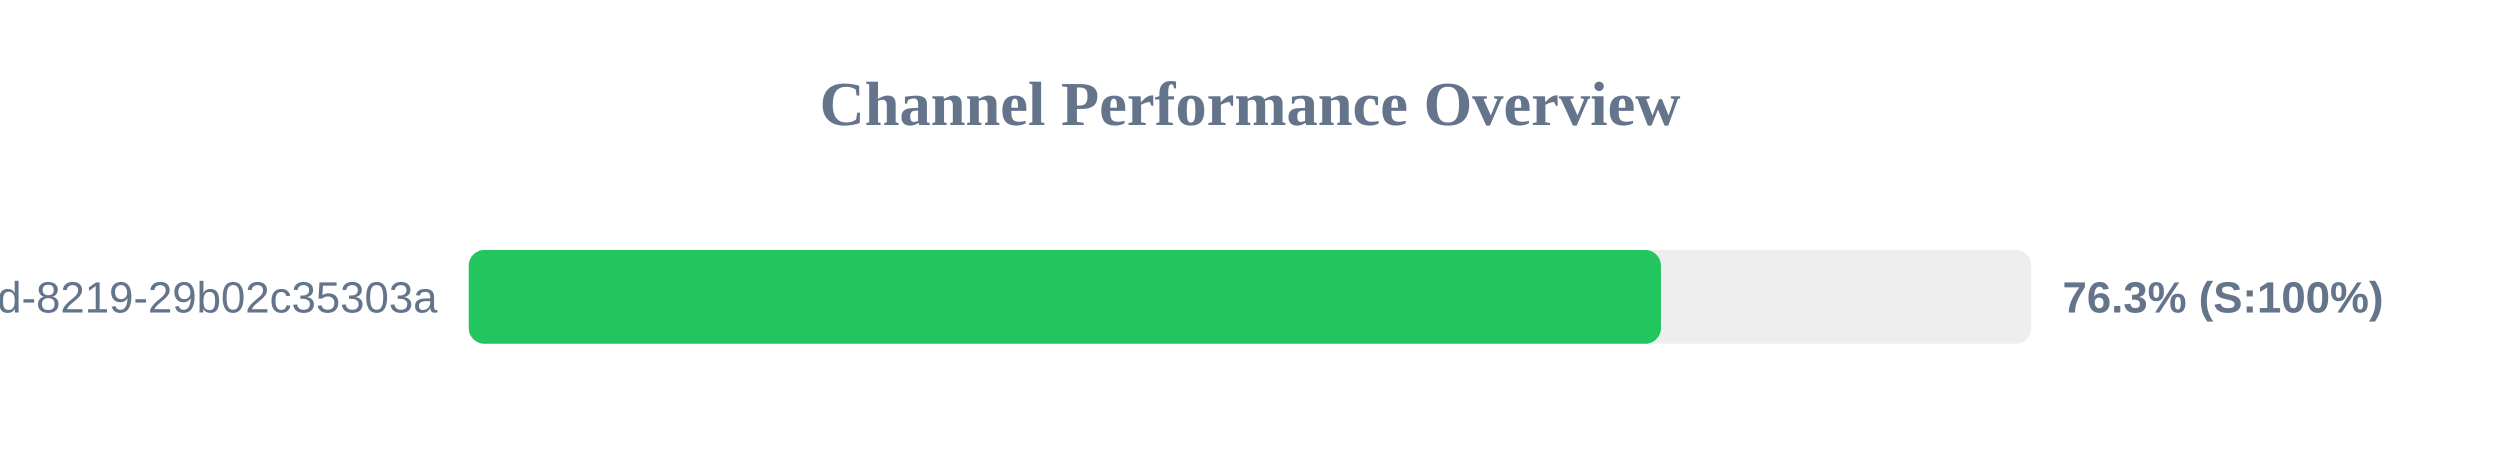
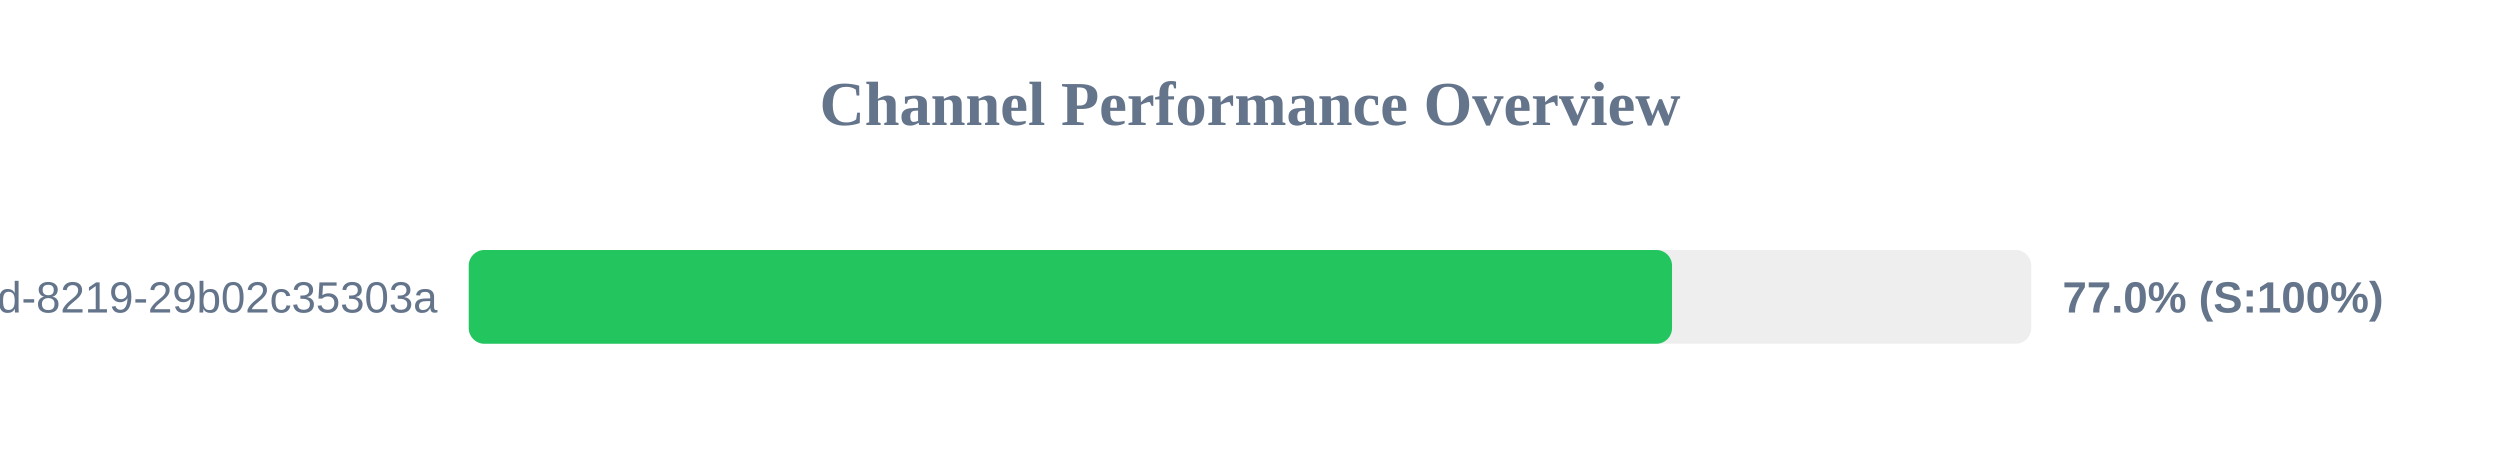
<svg xmlns="http://www.w3.org/2000/svg" width="800" height="150" version="1.1">
  <style>
        .row { font: 14px Arial; fill: #64748b; }
        .score { font: bold 14px Arial; fill: #64748b; }
    </style>
  <text x="400" y="40" text-anchor="middle" font-size="20px" font-weight="bold" fill="#64748b">Channel Performance Overview</text>
  <rect x="150" y="80" width="500" height="30" fill="#eee" rx="5" />
-   <rect x="150" y="80" width="381.5" height="30" fill="#22c55e" rx="5" />
+   <rect x="150" y="80" width="385.05" height="30" fill="#22c55e" rx="5" />
  <text x="140" y="100" text-anchor="end" class="row">?uuid=5eaa121d-4362-444d-8219-29b02c35303a</text>
-   <text x="660" y="100" text-anchor="start" class="score">76.3% (S:100%)</text>
+   <text x="660" y="100" text-anchor="start" class="score">77.0% (S:100%)</text>
</svg>
